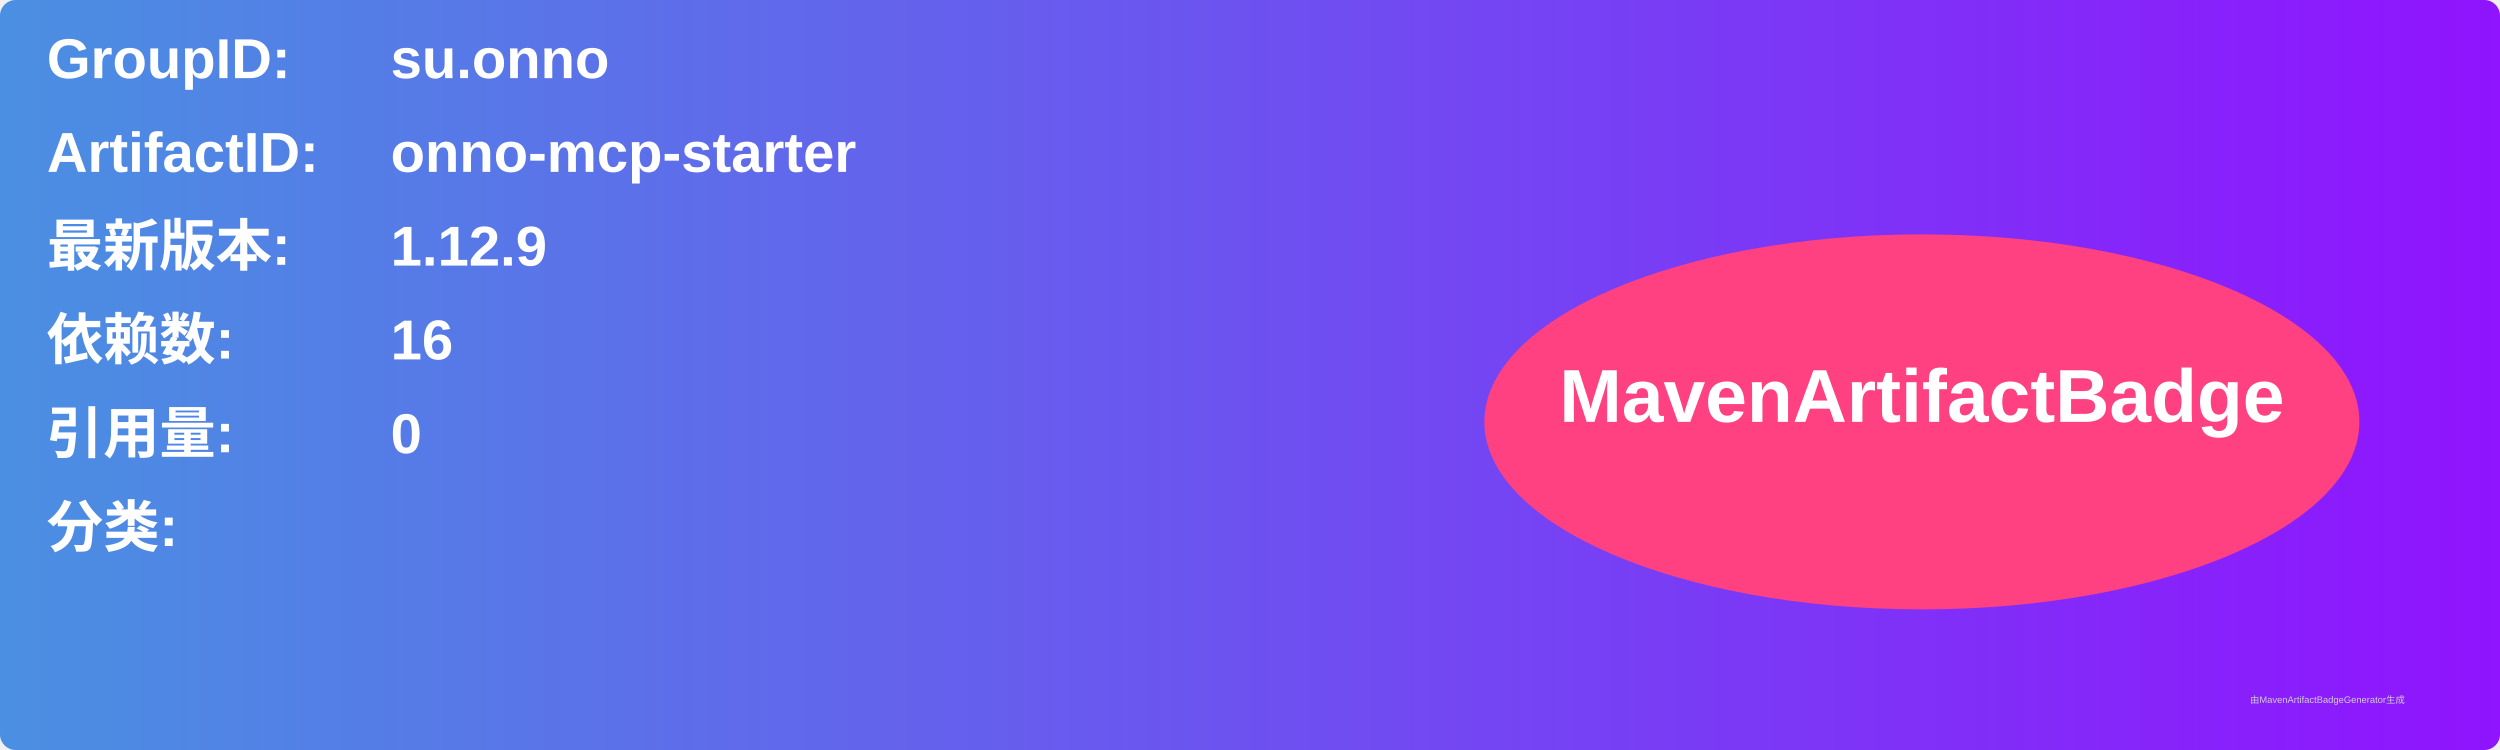
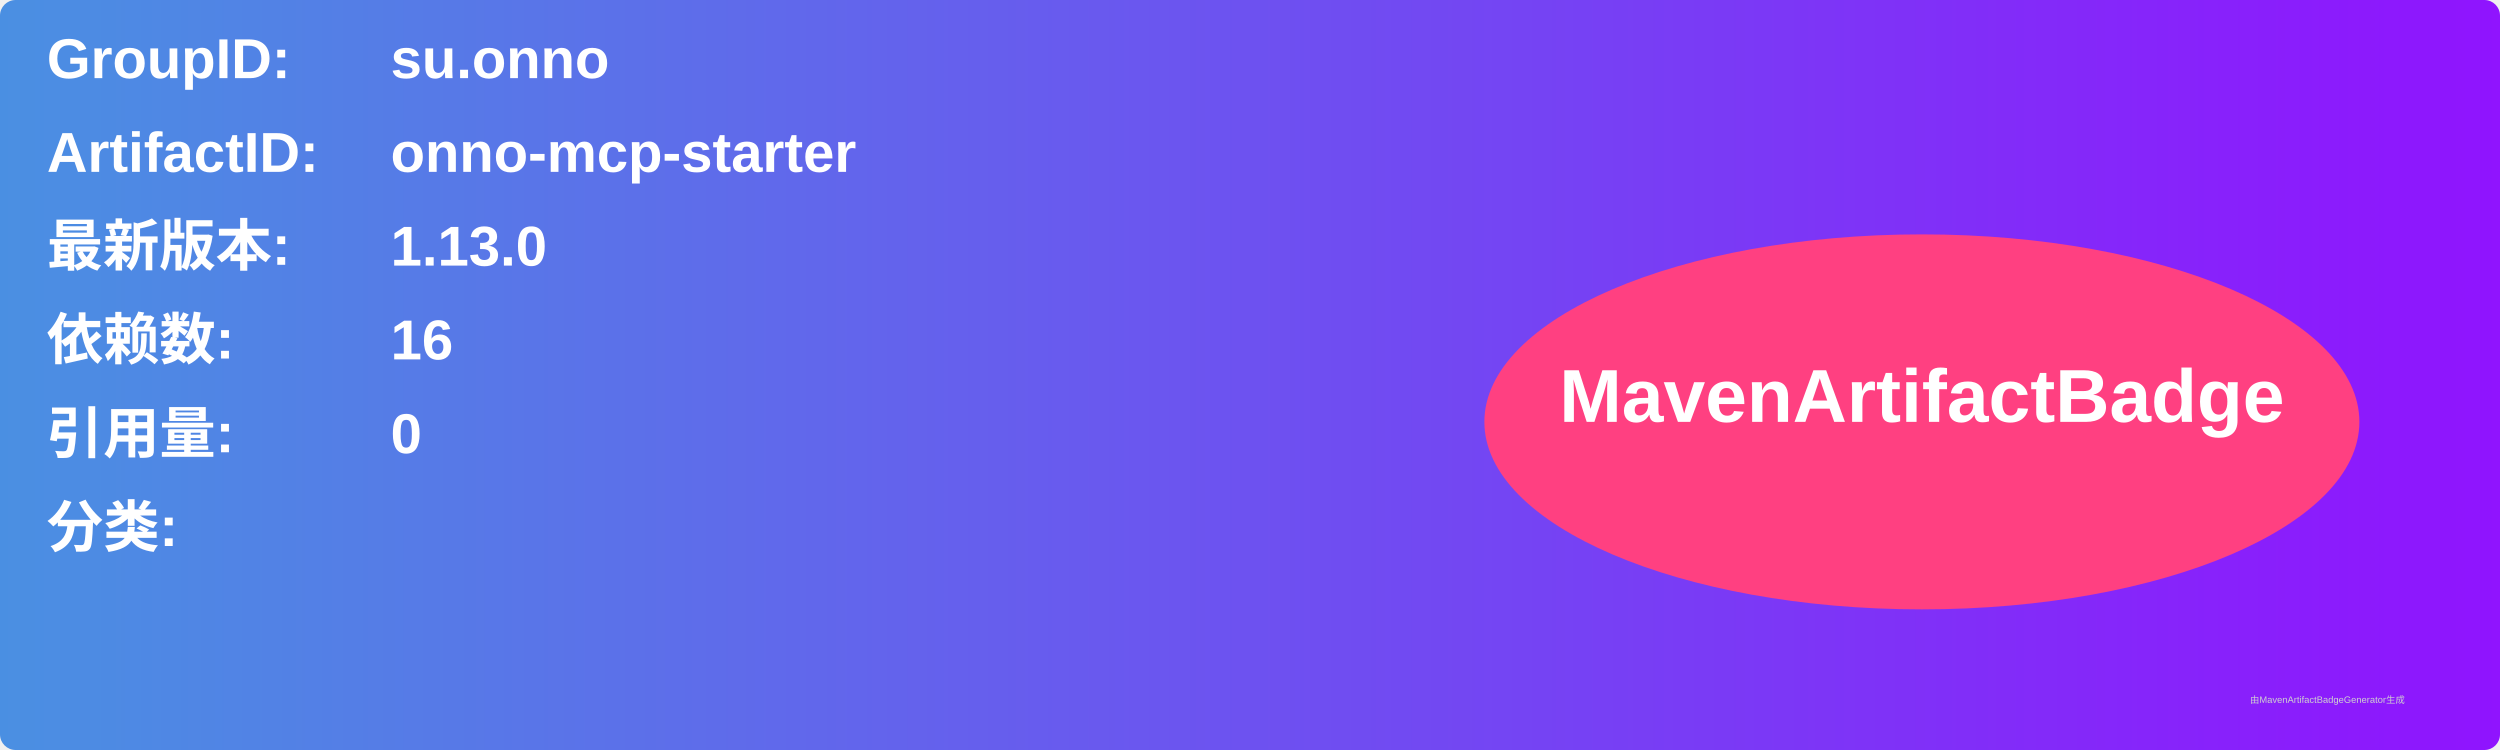
<svg xmlns="http://www.w3.org/2000/svg" width="800" height="240" viewBox="0 0 800 240">
  <linearGradient id="grad" x1="0%" y1="0%" x2="100%" y2="0%">
    <stop offset="0%" stop-color="#4a90e2" />
    <stop offset="100%" stop-color="#9013fe" />
  </linearGradient>
  <rect width="100%" height="100%" rx="5" ry="5" fill="url(#grad)" />
  <g transform="translate(15, 15)">
    <text x="0" y="10" font-family="Arial" font-size="18" fill="white" font-weight="bold" width="260">GroupID:</text>
    <text x="110" y="10" font-family="Arial" font-size="18" fill="white" font-weight="bold" width="460">su.onno</text>
    <text x="0" y="40" font-family="Arial" font-size="18" fill="white" font-weight="bold" width="260">ArtifactID:</text>
    <text x="110" y="40" font-family="Arial" font-size="18" fill="white" font-weight="bold" width="460">onno-mcp-starter</text>
    <text x="0" y="70" font-family="Arial" font-size="18" fill="white" font-weight="bold">最新版本:</text>
    <text x="110" y="70" font-family="Arial" font-size="18" fill="white" font-weight="bold">
-       <tspan font-weight="bold">1.12.9</tspan>
+       <tspan font-weight="bold">1.13.0</tspan>
    </text>
    <text x="0" y="100" font-family="Arial" font-size="18" fill="white" font-weight="bold">依赖数: </text>
    <text x="110" y="100" font-family="Arial" font-size="18" fill="white">
      <tspan font-weight="bold">16</tspan>
    </text>
    <text x="0" y="130" font-family="Arial" font-size="18" fill="white" font-weight="bold">引用量: </text>
    <text x="110" y="130" font-family="Arial" font-size="18" fill="white">
      <tspan font-weight="bold">0</tspan>
    </text>
    <text x="0" y="160" font-family="Arial" font-size="18" fill="white" font-weight="bold">分类:</text>
    <text x="10" y="190" font-family="Arial" font-size="10" fill="white">
      <tspan font-weight="bold" />
    </text>
    <ellipse cx="600" cy="120" rx="140" ry="60" fill="#ff4081" />
    <text x="600" y="120" text-anchor="middle" font-family="Arial" font-size="24" fill="white" font-weight="bold">MavenArtifactBadge</text>
  </g>
  <text x="720" y="225" font-family="Arial" font-size="3" fill="#d0d0d0">由MavenArtifactBadgeGenerator生成</text>
</svg>
